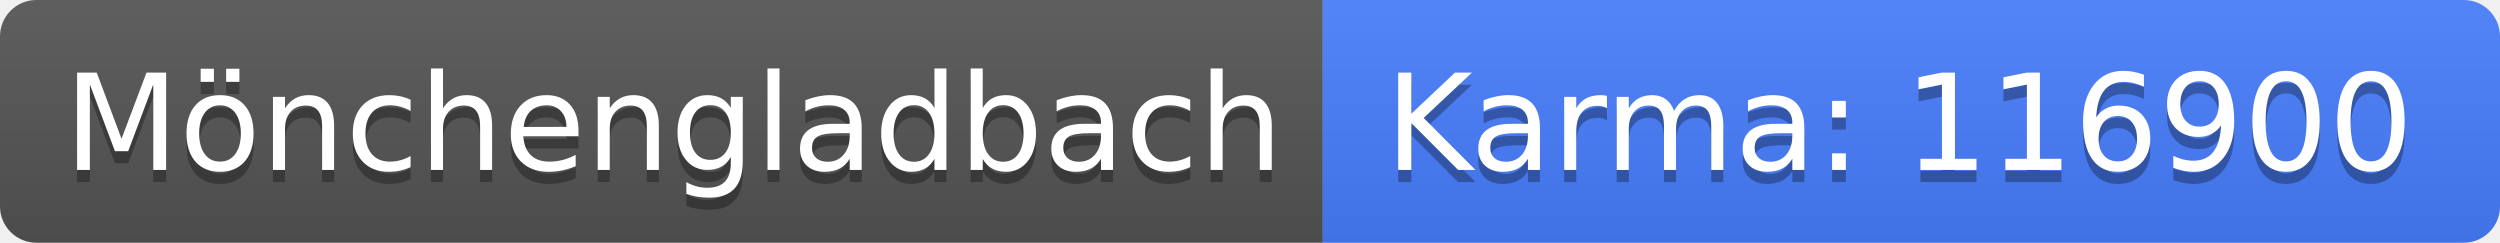
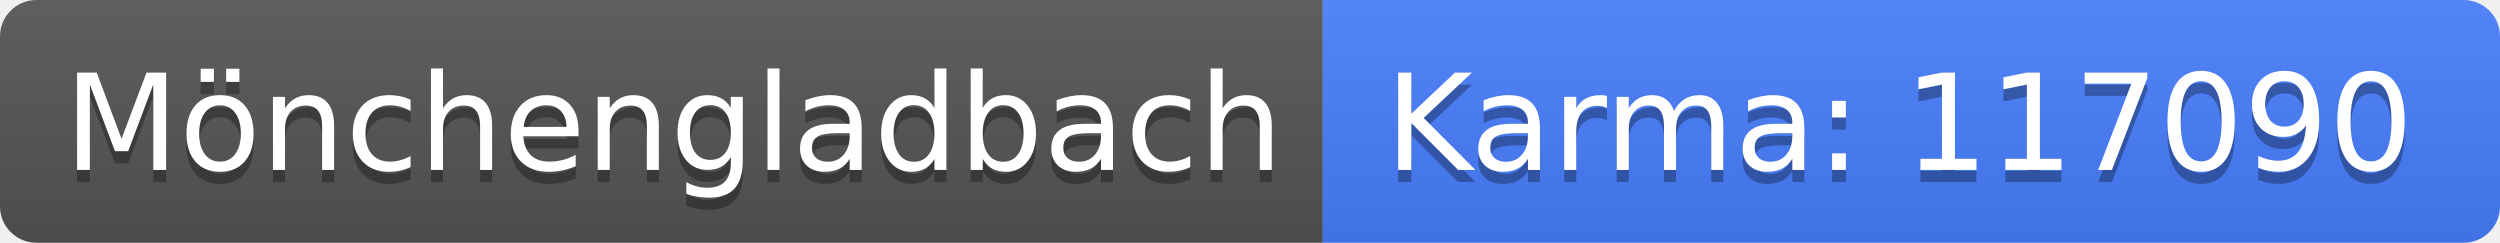
<svg xmlns="http://www.w3.org/2000/svg" width="206" height="20">
  <linearGradient id="b" x2="0" y2="100%">
    <stop offset="0" stop-color="#bbb" stop-opacity=".1" />
    <stop offset="1" stop-opacity=".1" />
  </linearGradient>
  <clipPath id="a">
    <rect width="206" height="20" rx="3" fill="#fff" />
  </clipPath>
  <g clip-path="url(#a)">
    <path fill="#555" d="M0 0h109v20H0z" />
    <path fill="#477eff" d="M109 0h97v20H109z" />
    <path fill="url(#b)" d="M0 0h206v20H0z" />
  </g>
  <g fill="#fff" text-anchor="middle" font-family="DejaVu Sans,Verdana,Geneva,sans-serif" font-size="110">
    <text x="555" y="150" fill="#010101" fill-opacity=".3" transform="scale(.1)" textLength="990">Mönchengladbach</text>
    <text x="555" y="140" transform="scale(.1)" textLength="990">Mönchengladbach</text>
-     <text x="1565" y="150" fill="#010101" fill-opacity=".3" transform="scale(.1)" textLength="870">Karma: 116900</text>
-     <text x="1565" y="140" transform="scale(.1)" textLength="870">Karma: 116900</text>
+     <text x="1565" y="150" fill="#010101" fill-opacity=".3" transform="scale(.1)" textLength="870">Karma: 117090</text>
+     <text x="1565" y="140" transform="scale(.1)" textLength="870">Karma: 117090</text>
  </g>
</svg>
